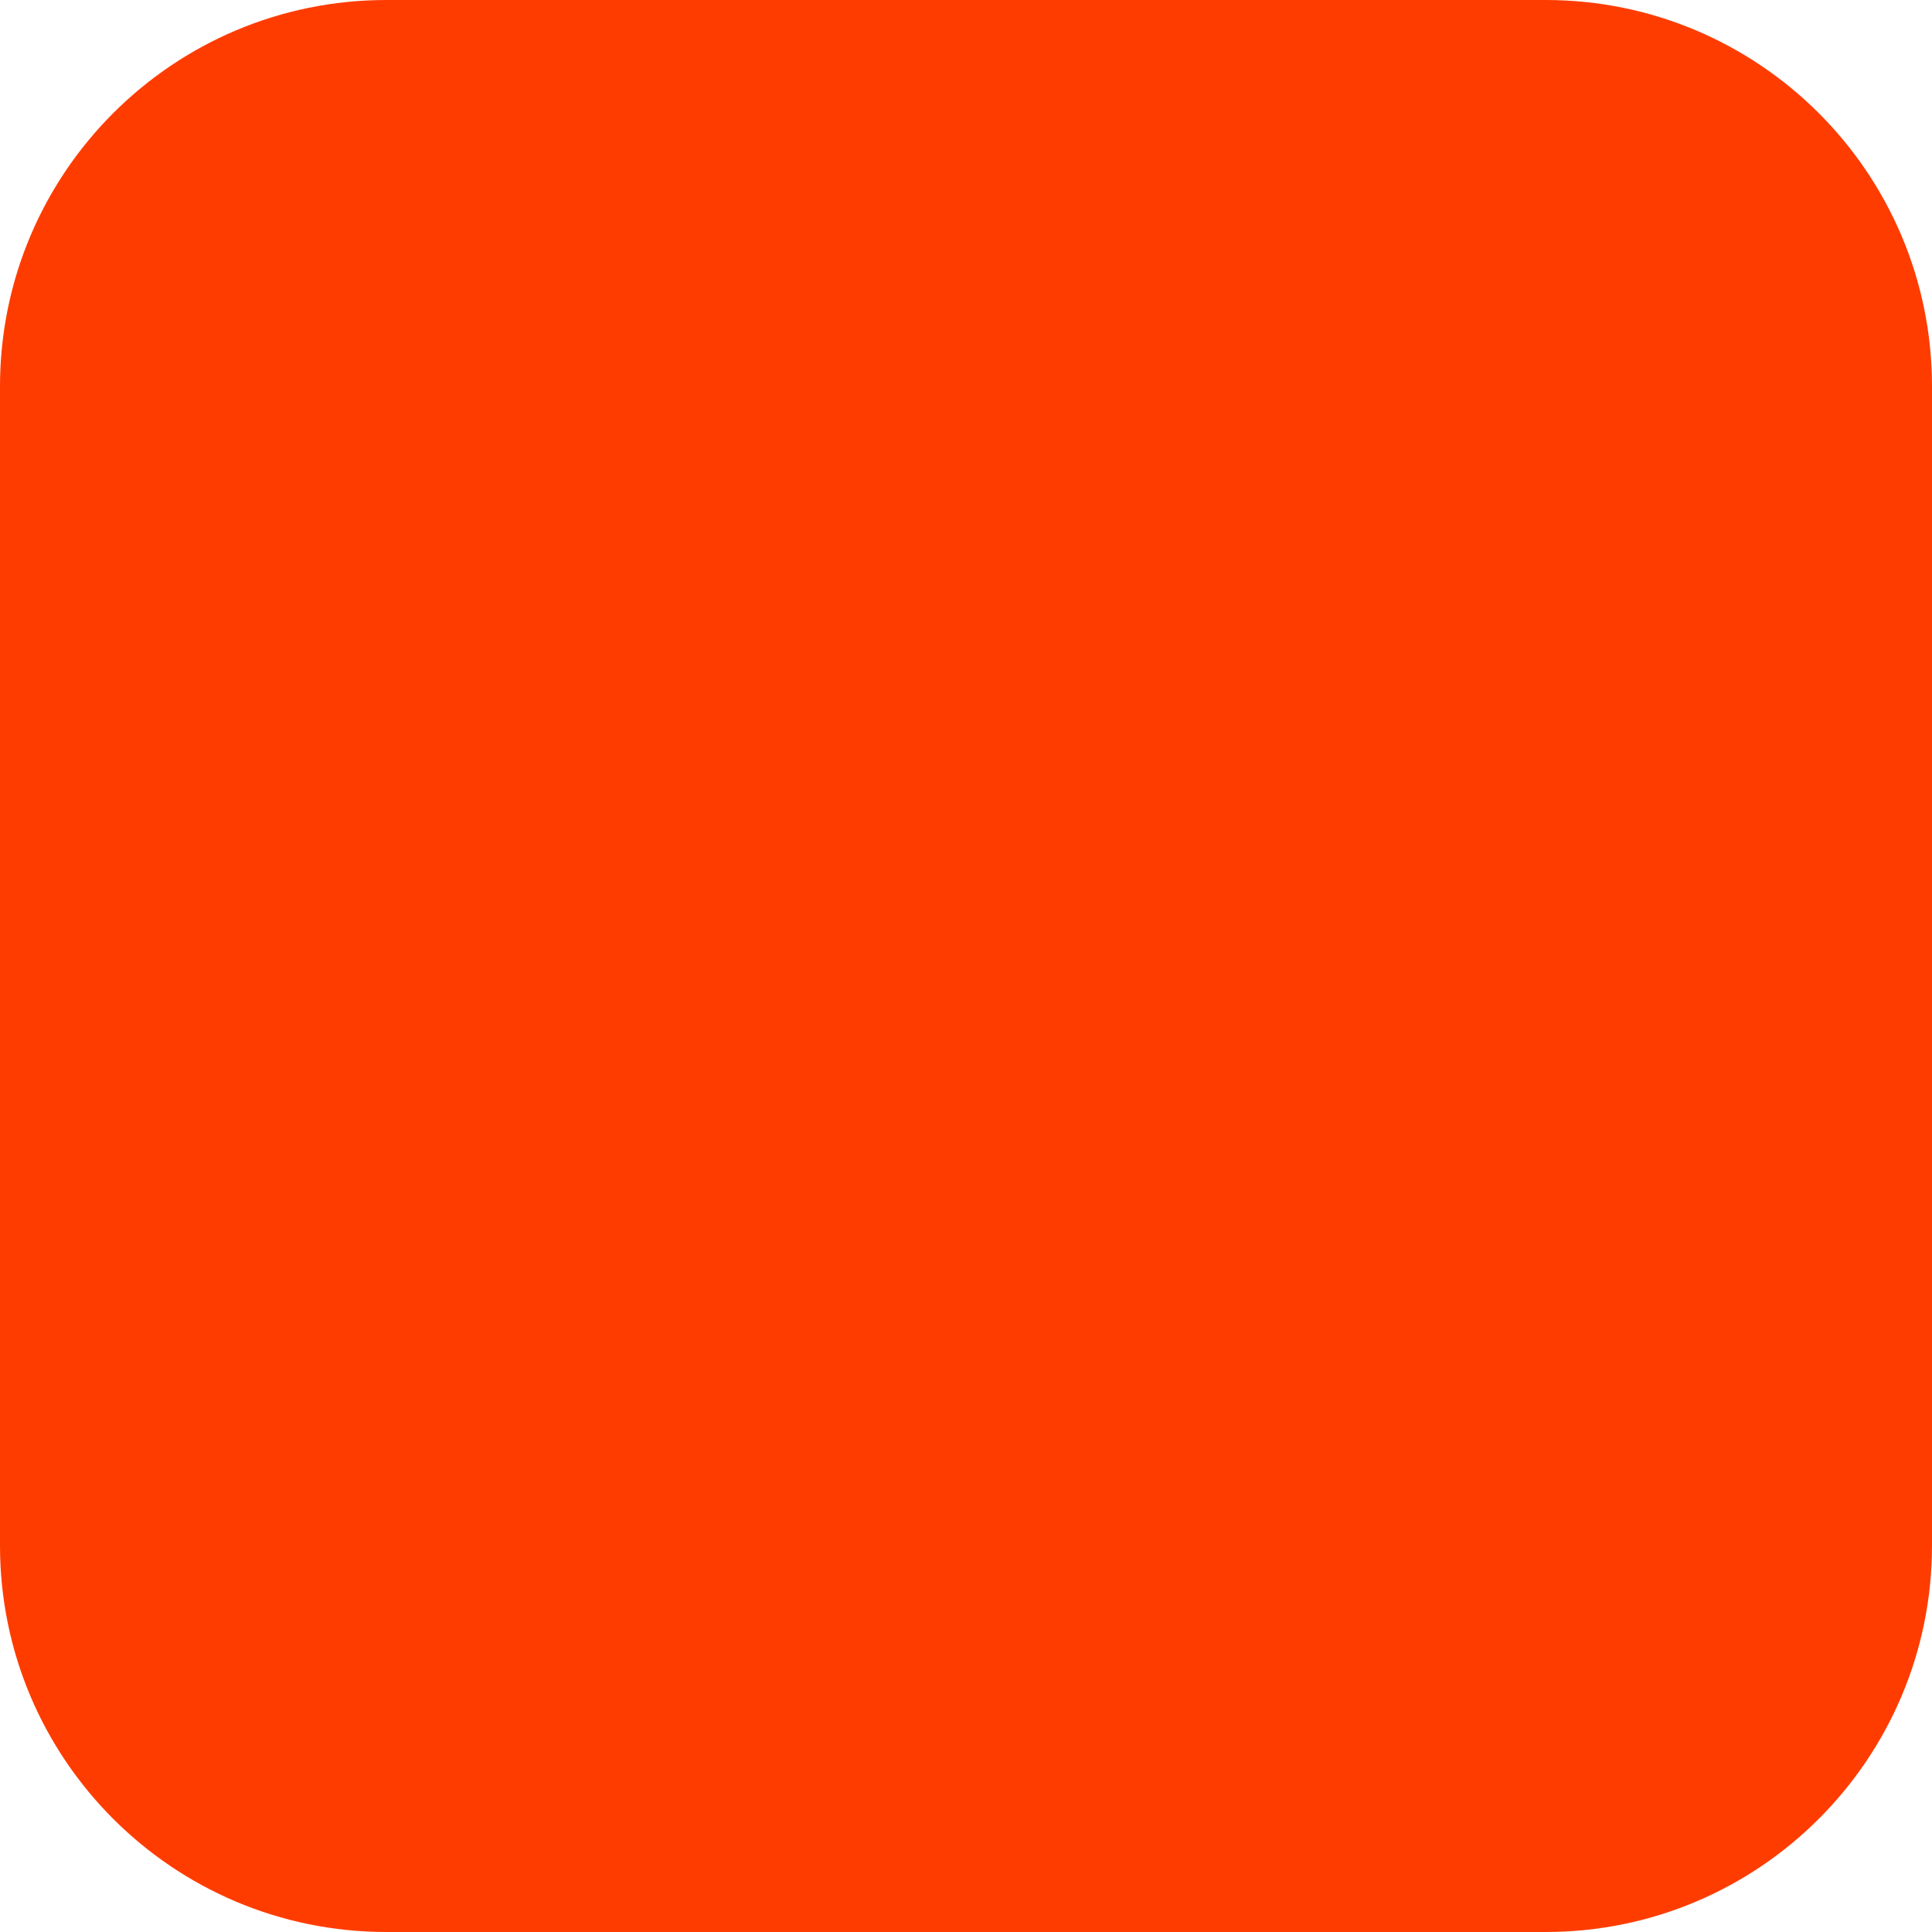
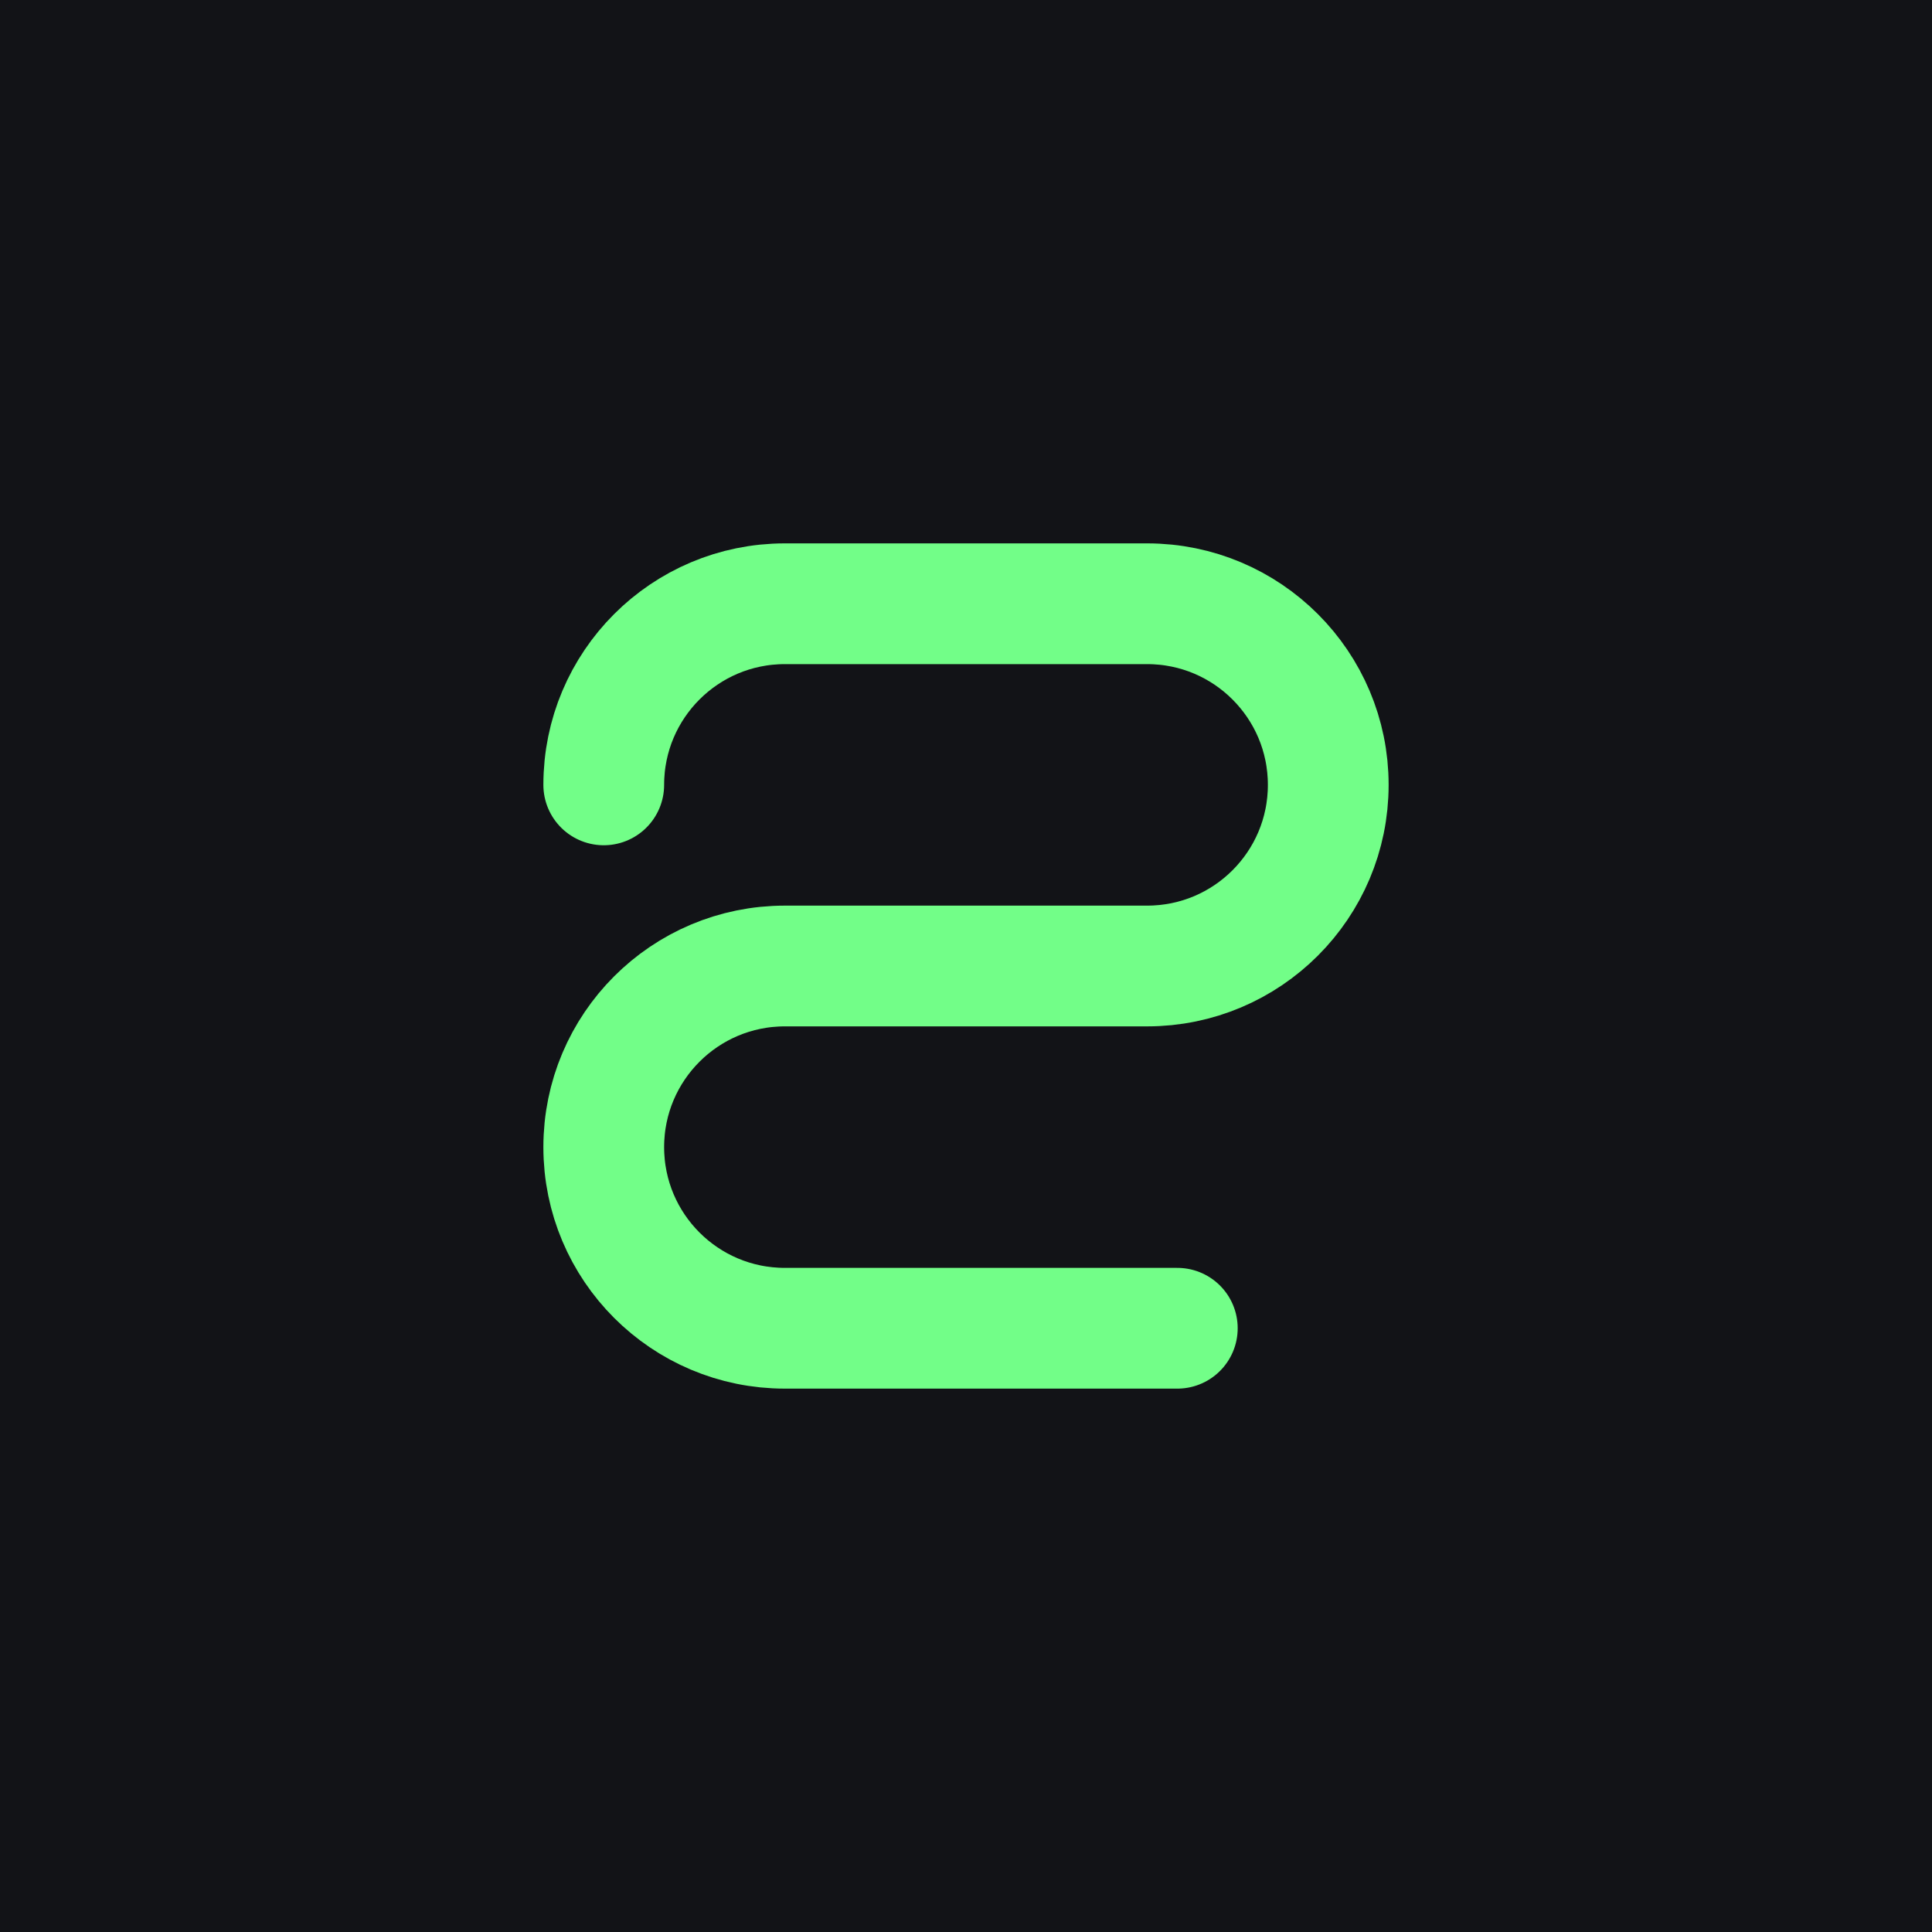
- <svg xmlns="http://www.w3.org/2000/svg" width="180" height="180" viewBox="0 0 180 180" fill="none">
-   <rect width="180" height="180" rx="36" fill="#FF3C00" />
+ <svg xmlns="http://www.w3.org/2000/svg" width="32" height="32" viewBox="0 0 32 32" fill="none">
+   <rect width="32" height="32" fill="#121317" />
+   <path d="M10 13C10 11.343 11.343 10 13 10H19C20.657 10 22 11.343 22 13C22 14.657 20.657 16 19 16H13C11.343 16 10 17.343 10 19C10 20.657 11.343 22 13 22H19.5" stroke="#72fe88" stroke-width="2" stroke-linecap="round" />
</svg>
